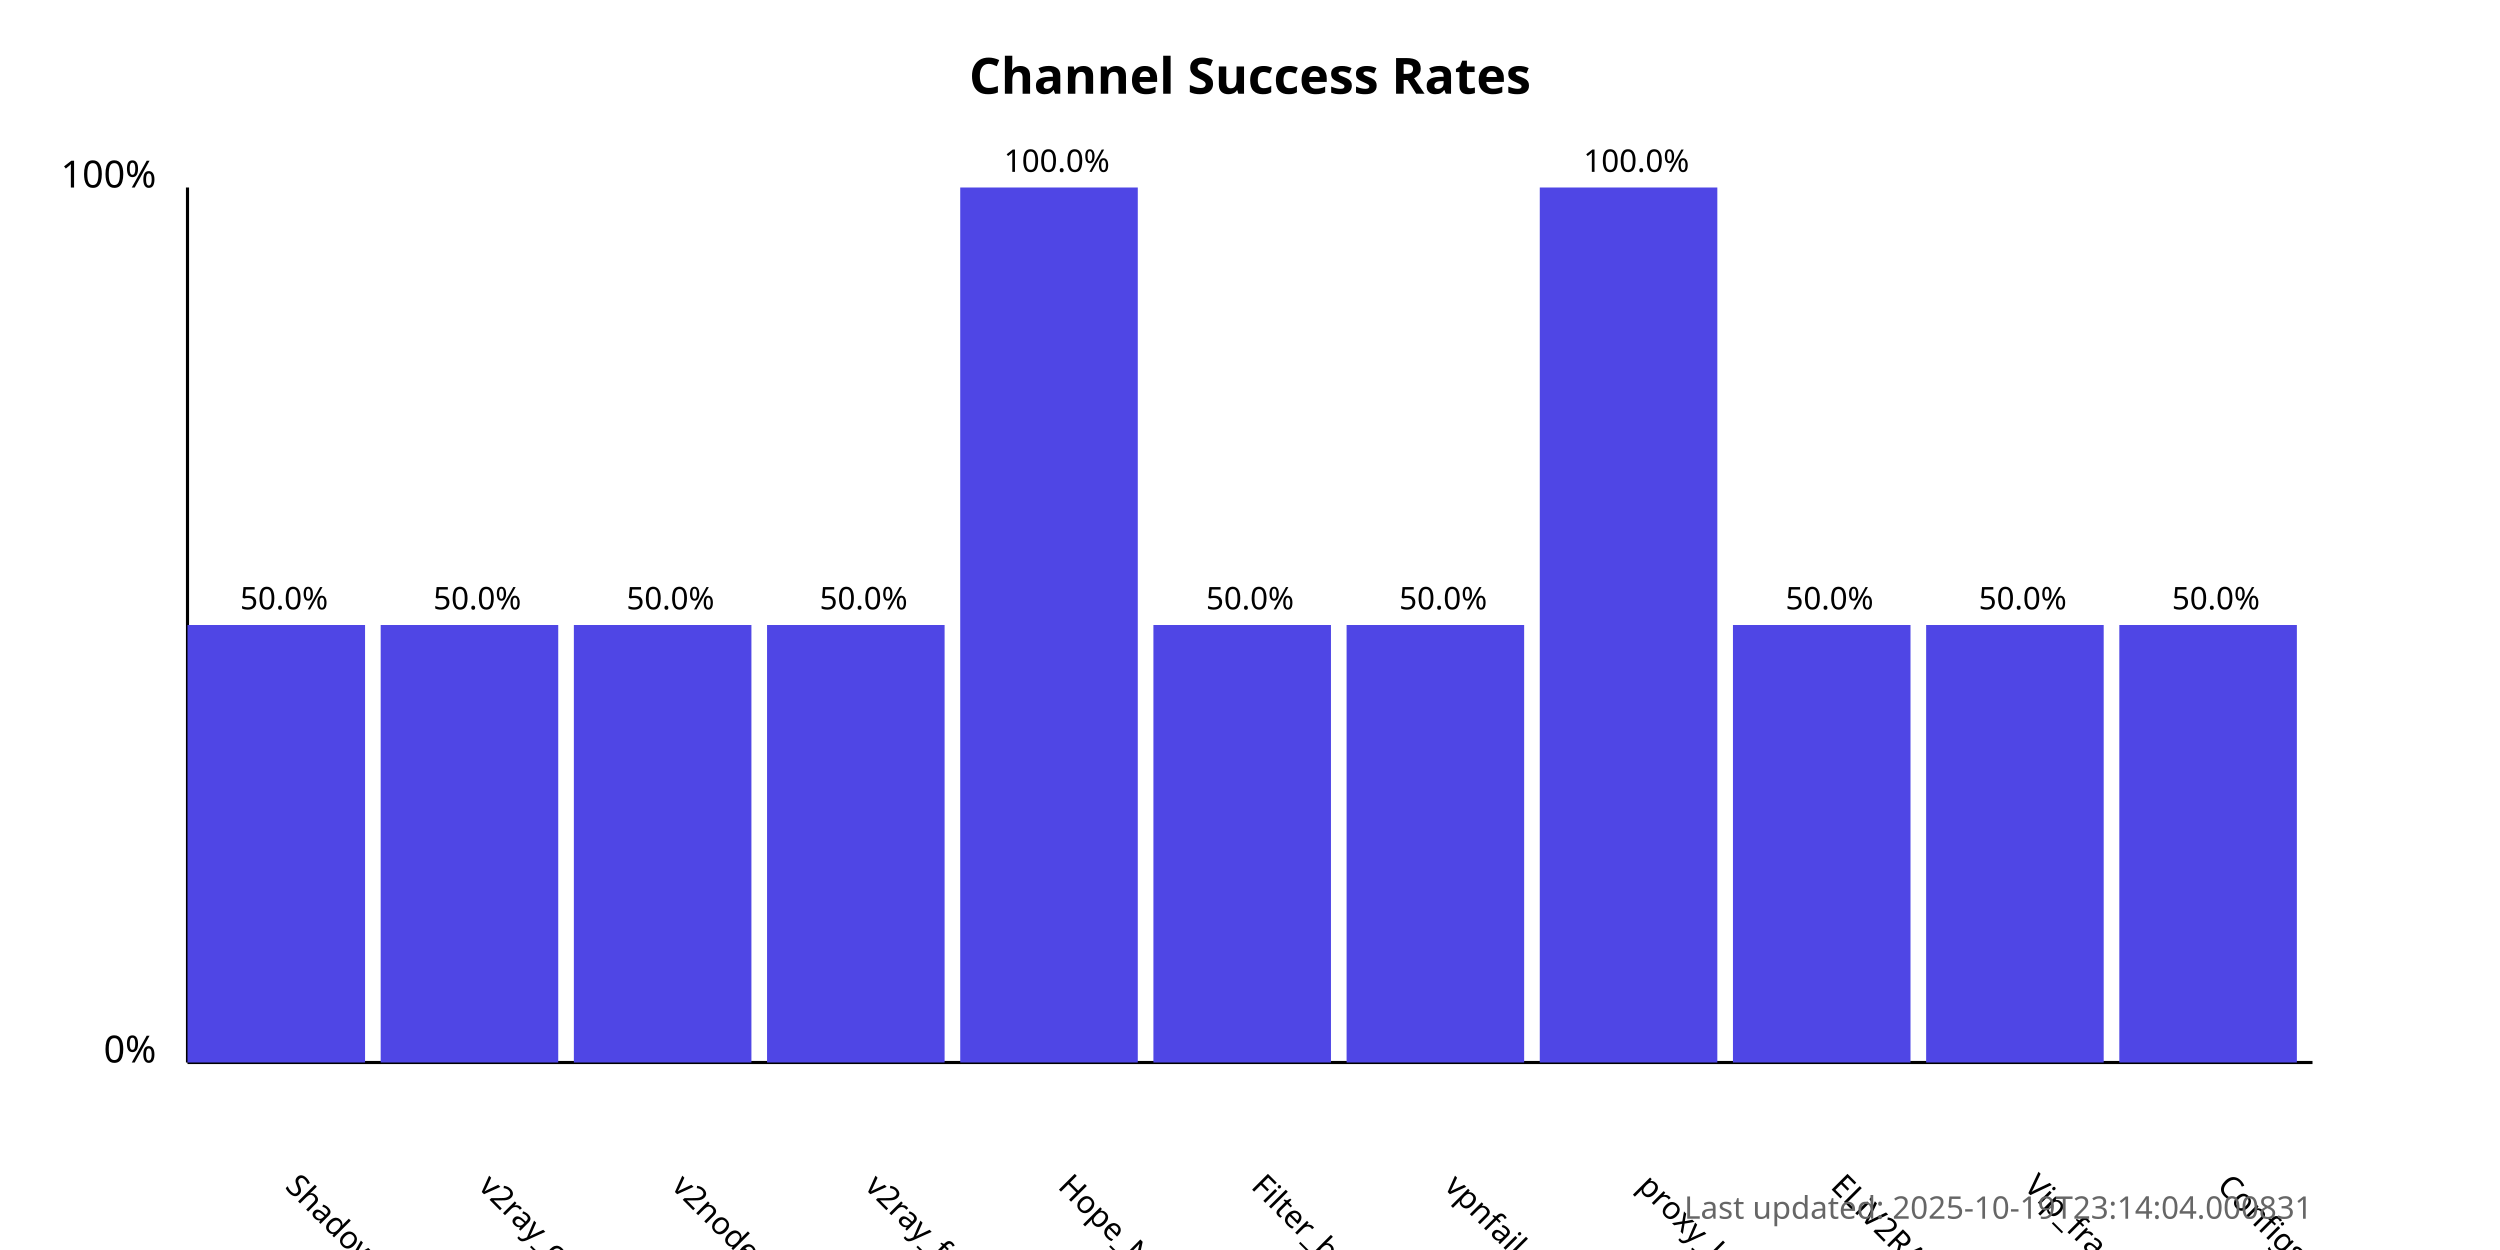
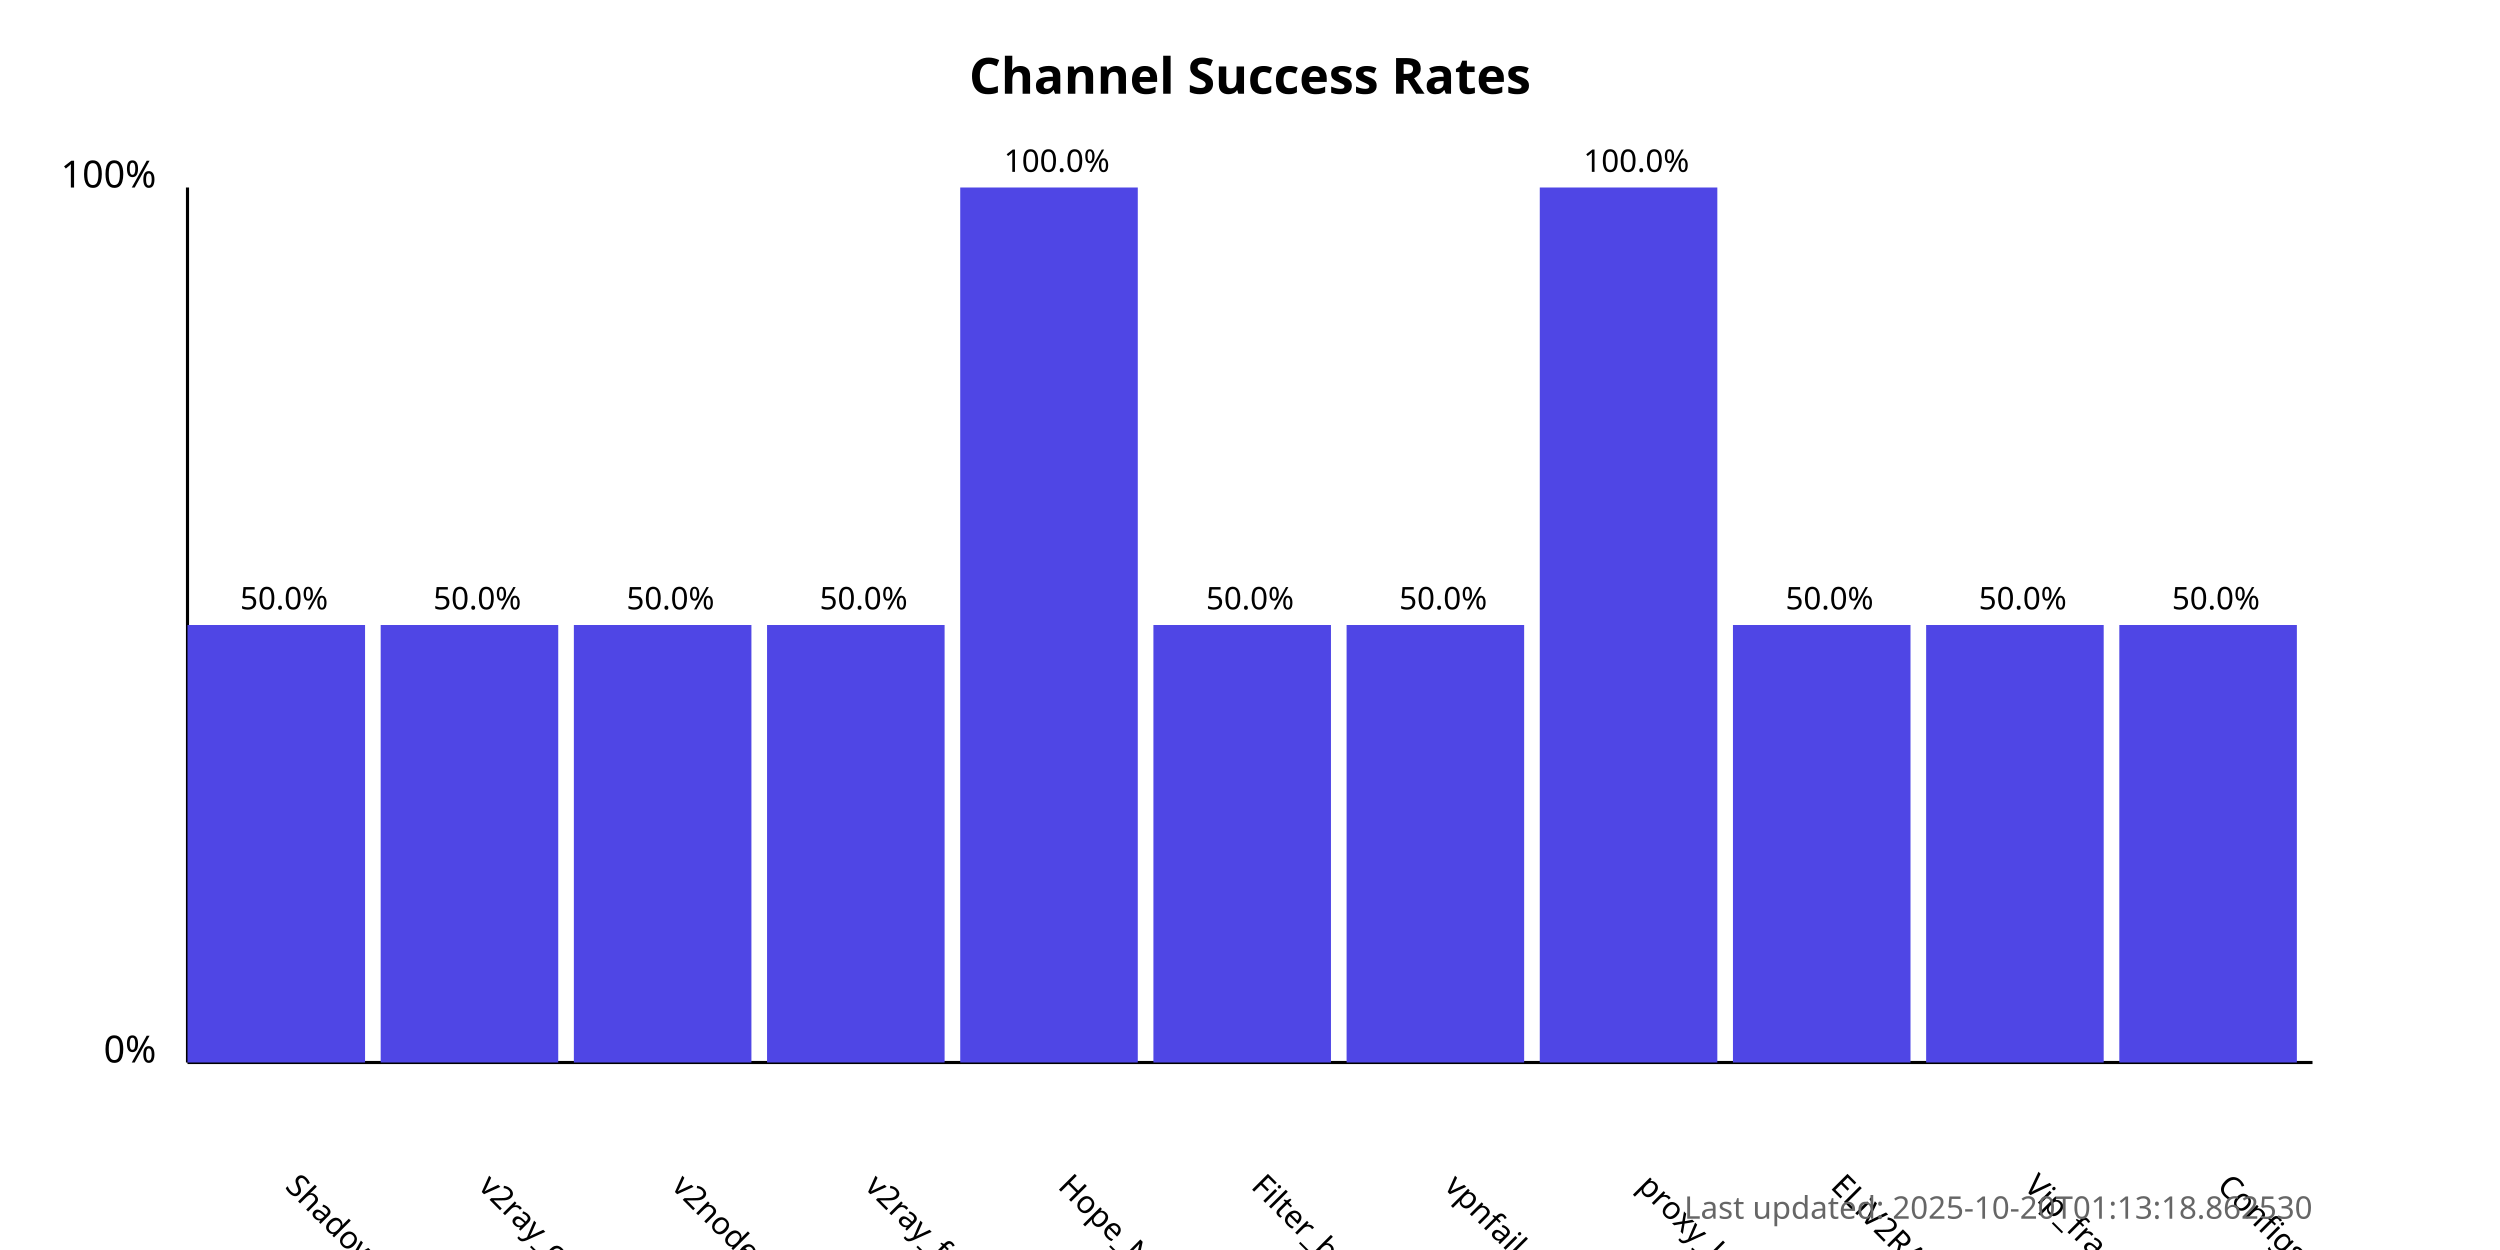
<svg xmlns="http://www.w3.org/2000/svg" width="800" height="400">
  <style>
            .chart-title { font: bold 16px sans-serif; }
            .axis-label { font: 12px sans-serif; }
            .tick-label { font: 10px sans-serif; }
            .bar { fill: #4f46e5; }
            .bar:hover { fill: #6366f1; }
            .timestamp { font: 10px sans-serif; fill: #666; }
        </style>
  <text x="400.0" y="30" text-anchor="middle" class="chart-title">
            Channel Success Rates
        </text>
  <line x1="60" y1="340" x2="60" y2="60" stroke="black" stroke-width="1" />
  <line x1="60" y1="340" x2="740" y2="340" stroke="black" stroke-width="1" />
  <text x="50" y="340" text-anchor="end" class="axis-label">0%</text>
  <text x="50" y="60" text-anchor="end" class="axis-label">100%</text>
  <g>
    <rect x="60" y="200.0" width="56.818" height="140.0" class="bar" />
    <text x="90.909" y="380" transform="rotate(45, 90.90909, 380)" text-anchor="start" class="tick-label">
                ShadowProxy66
            </text>
    <text x="90.909" y="195.0" text-anchor="middle" class="tick-label">
                50.0%
            </text>
  </g>
  <g>
    <rect x="121.818" y="200.0" width="56.818" height="140.0" class="bar" />
    <text x="152.727" y="380" transform="rotate(45, 152.7273, 380)" text-anchor="start" class="tick-label">
                v2ray_configs_pool
            </text>
    <text x="152.727" y="195.0" text-anchor="middle" class="tick-label">
                50.0%
            </text>
  </g>
  <g>
    <rect x="183.636" y="200.0" width="56.818" height="140.0" class="bar" />
    <text x="214.545" y="380" transform="rotate(45, 214.5455, 380)" text-anchor="start" class="tick-label">
                v2nodes
            </text>
    <text x="214.545" y="195.0" text-anchor="middle" class="tick-label">
                50.0%
            </text>
  </g>
  <g>
    <rect x="245.455" y="200.0" width="56.818" height="140.0" class="bar" />
    <text x="276.364" y="380" transform="rotate(45, 276.3636, 380)" text-anchor="start" class="tick-label">
                v2ray_free_conf
            </text>
    <text x="276.364" y="195.0" text-anchor="middle" class="tick-label">
                50.0%
            </text>
  </g>
  <g>
    <rect x="307.273" y="60.0" width="56.818" height="280.0" class="bar" />
    <text x="338.182" y="380" transform="rotate(45, 338.1818, 380)" text-anchor="start" class="tick-label">
                Hope_Net
            </text>
    <text x="338.182" y="55.0" text-anchor="middle" class="tick-label">
                100.0%
            </text>
  </g>
  <g>
    <rect x="369.091" y="200.0" width="56.818" height="140.0" class="bar" />
    <text x="400.0" y="380" transform="rotate(45, 400.0, 380)" text-anchor="start" class="tick-label">
                Filter_breaker
            </text>
    <text x="400.0" y="195.0" text-anchor="middle" class="tick-label">
                50.0%
            </text>
  </g>
  <g>
    <rect x="430.909" y="200.0" width="56.818" height="140.0" class="bar" />
    <text x="461.818" y="380" transform="rotate(45, 461.8182, 380)" text-anchor="start" class="tick-label">
                vpnfail_vless
            </text>
    <text x="461.818" y="195.0" text-anchor="middle" class="tick-label">
                50.0%
            </text>
  </g>
  <g>
    <rect x="492.727" y="60.0" width="56.818" height="280.0" class="bar" />
    <text x="523.636" y="380" transform="rotate(45, 523.6364, 380)" text-anchor="start" class="tick-label">
                proxy_kafee
            </text>
    <text x="523.636" y="55.0" text-anchor="middle" class="tick-label">
                100.0%
            </text>
  </g>
  <g>
    <rect x="554.545" y="200.0" width="56.818" height="140.0" class="bar" />
    <text x="585.455" y="380" transform="rotate(45, 585.4545, 380)" text-anchor="start" class="tick-label">
                ELiV2RAY
            </text>
    <text x="585.455" y="195.0" text-anchor="middle" class="tick-label">
                50.0%
            </text>
  </g>
  <g>
    <rect x="616.364" y="200.0" width="56.818" height="140.0" class="bar" />
    <text x="647.273" y="380" transform="rotate(45, 647.2727, 380)" text-anchor="start" class="tick-label">
                Vip_fragment_v2ray
            </text>
    <text x="647.273" y="195.0" text-anchor="middle" class="tick-label">
                50.0%
            </text>
  </g>
  <g>
    <rect x="678.182" y="200.0" width="56.818" height="140.0" class="bar" />
    <text x="709.091" y="380" transform="rotate(45, 709.0909, 380)" text-anchor="start" class="tick-label">
                ConfigsHubPlus
            </text>
    <text x="709.091" y="195.0" text-anchor="middle" class="tick-label">
                50.0%
            </text>
  </g>
  <text x="740" y="390" text-anchor="end" class="timestamp">
-             Last updated: 2025-10-19T23:14:04.000831
+             Last updated: 2025-10-20T01:13:18.862530
        </text>
</svg>
